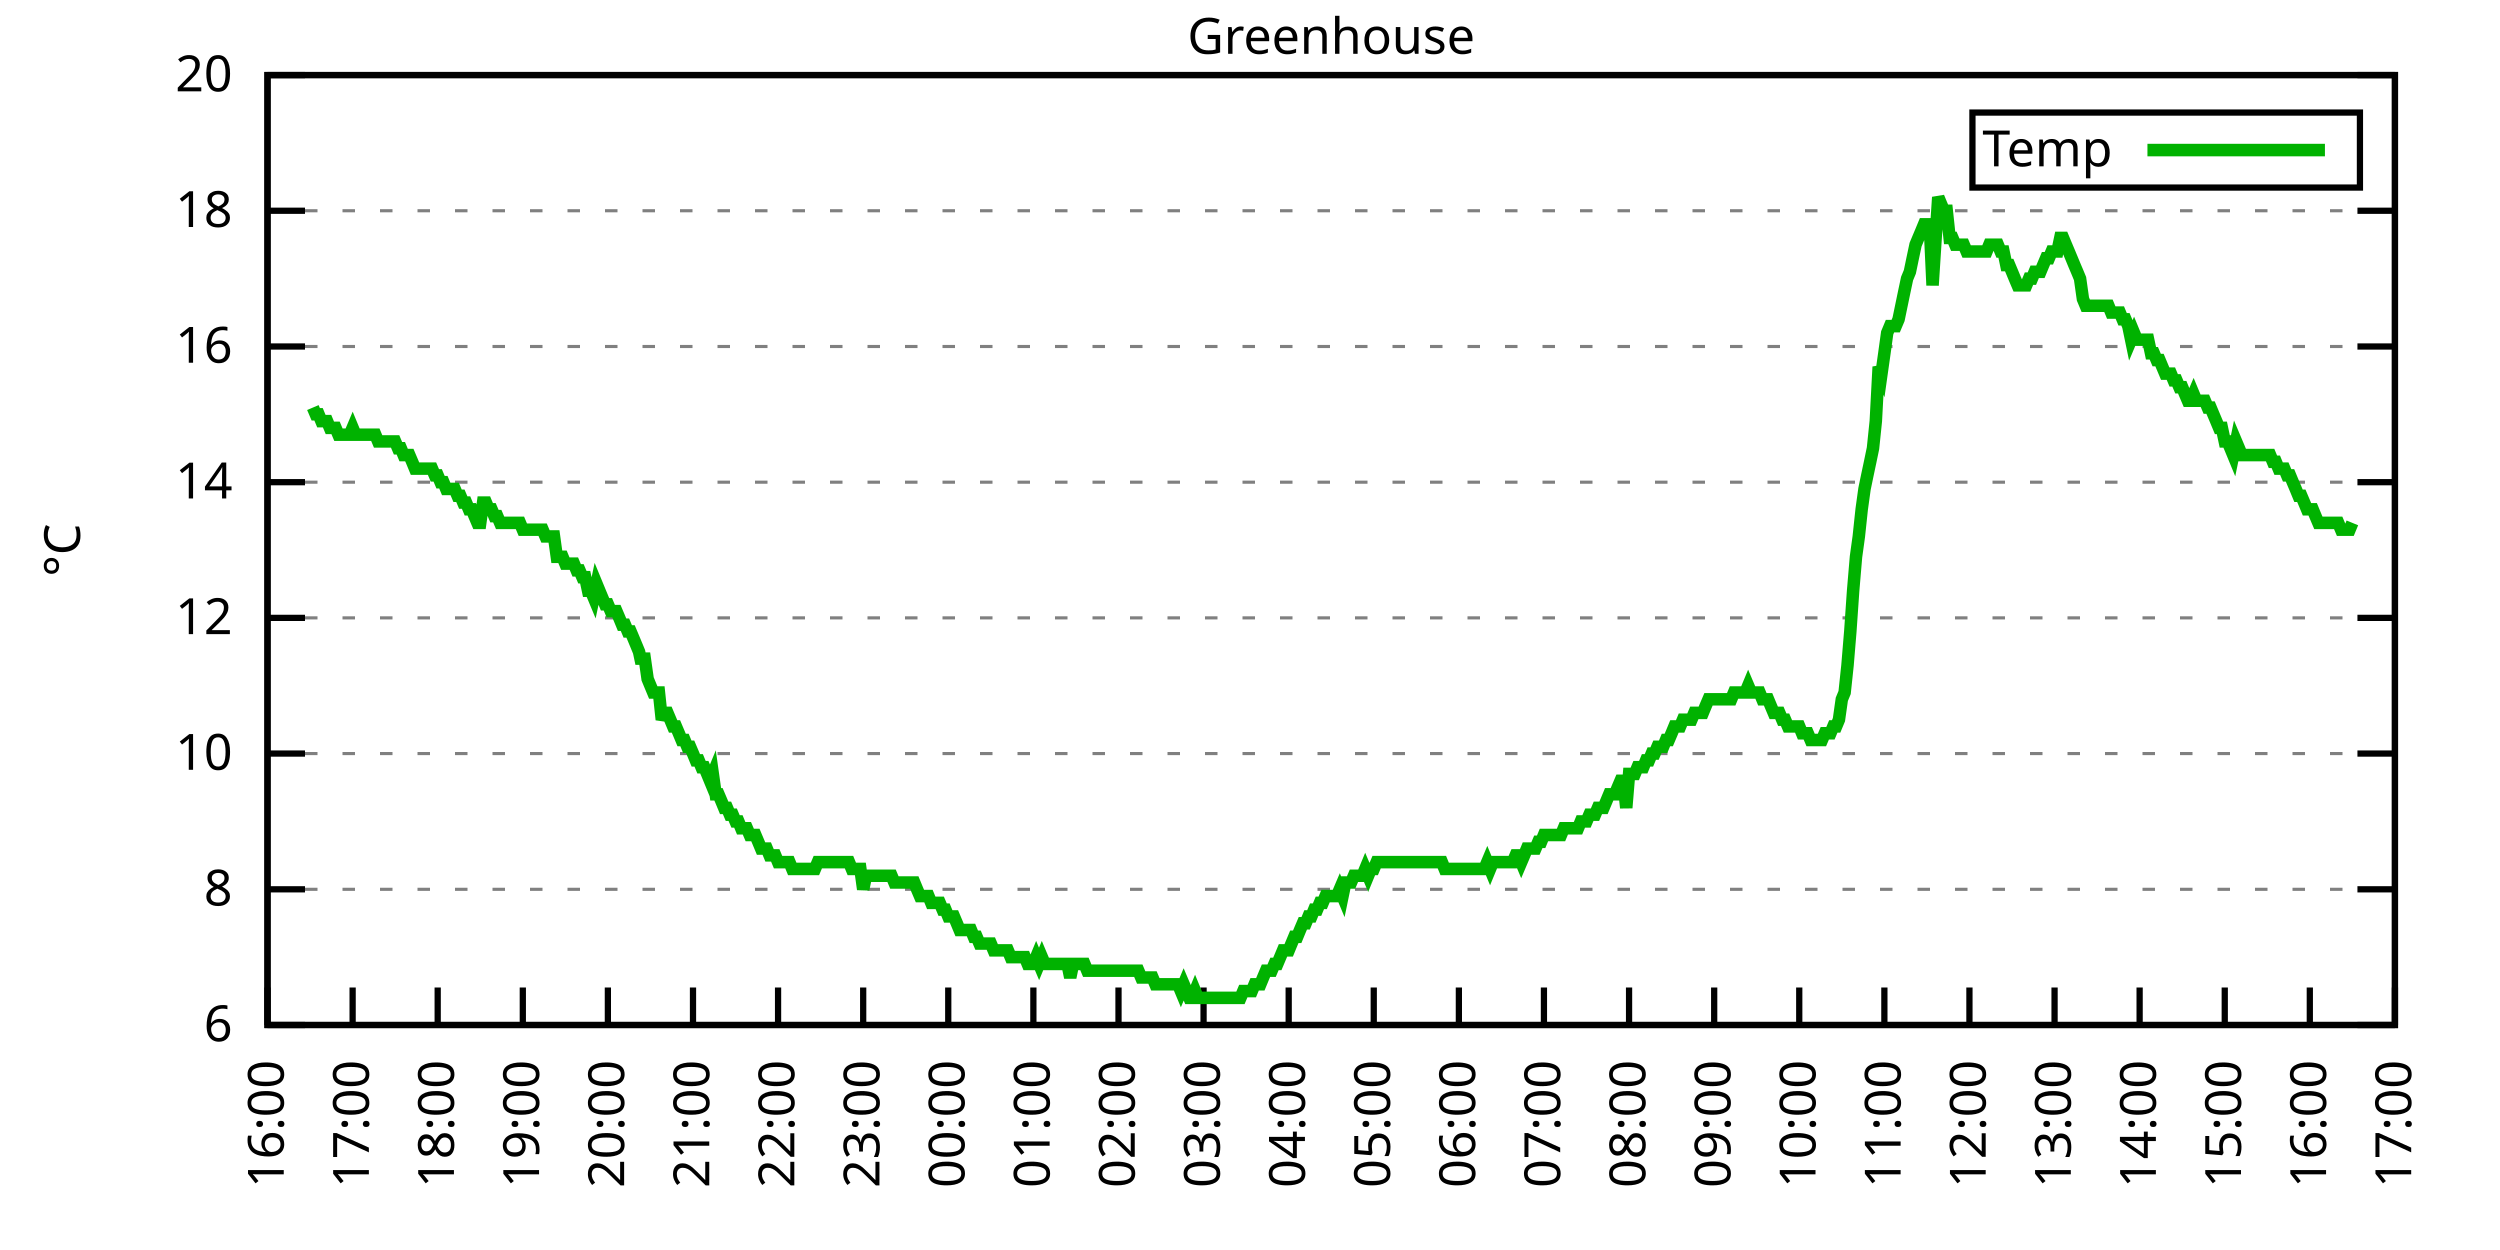
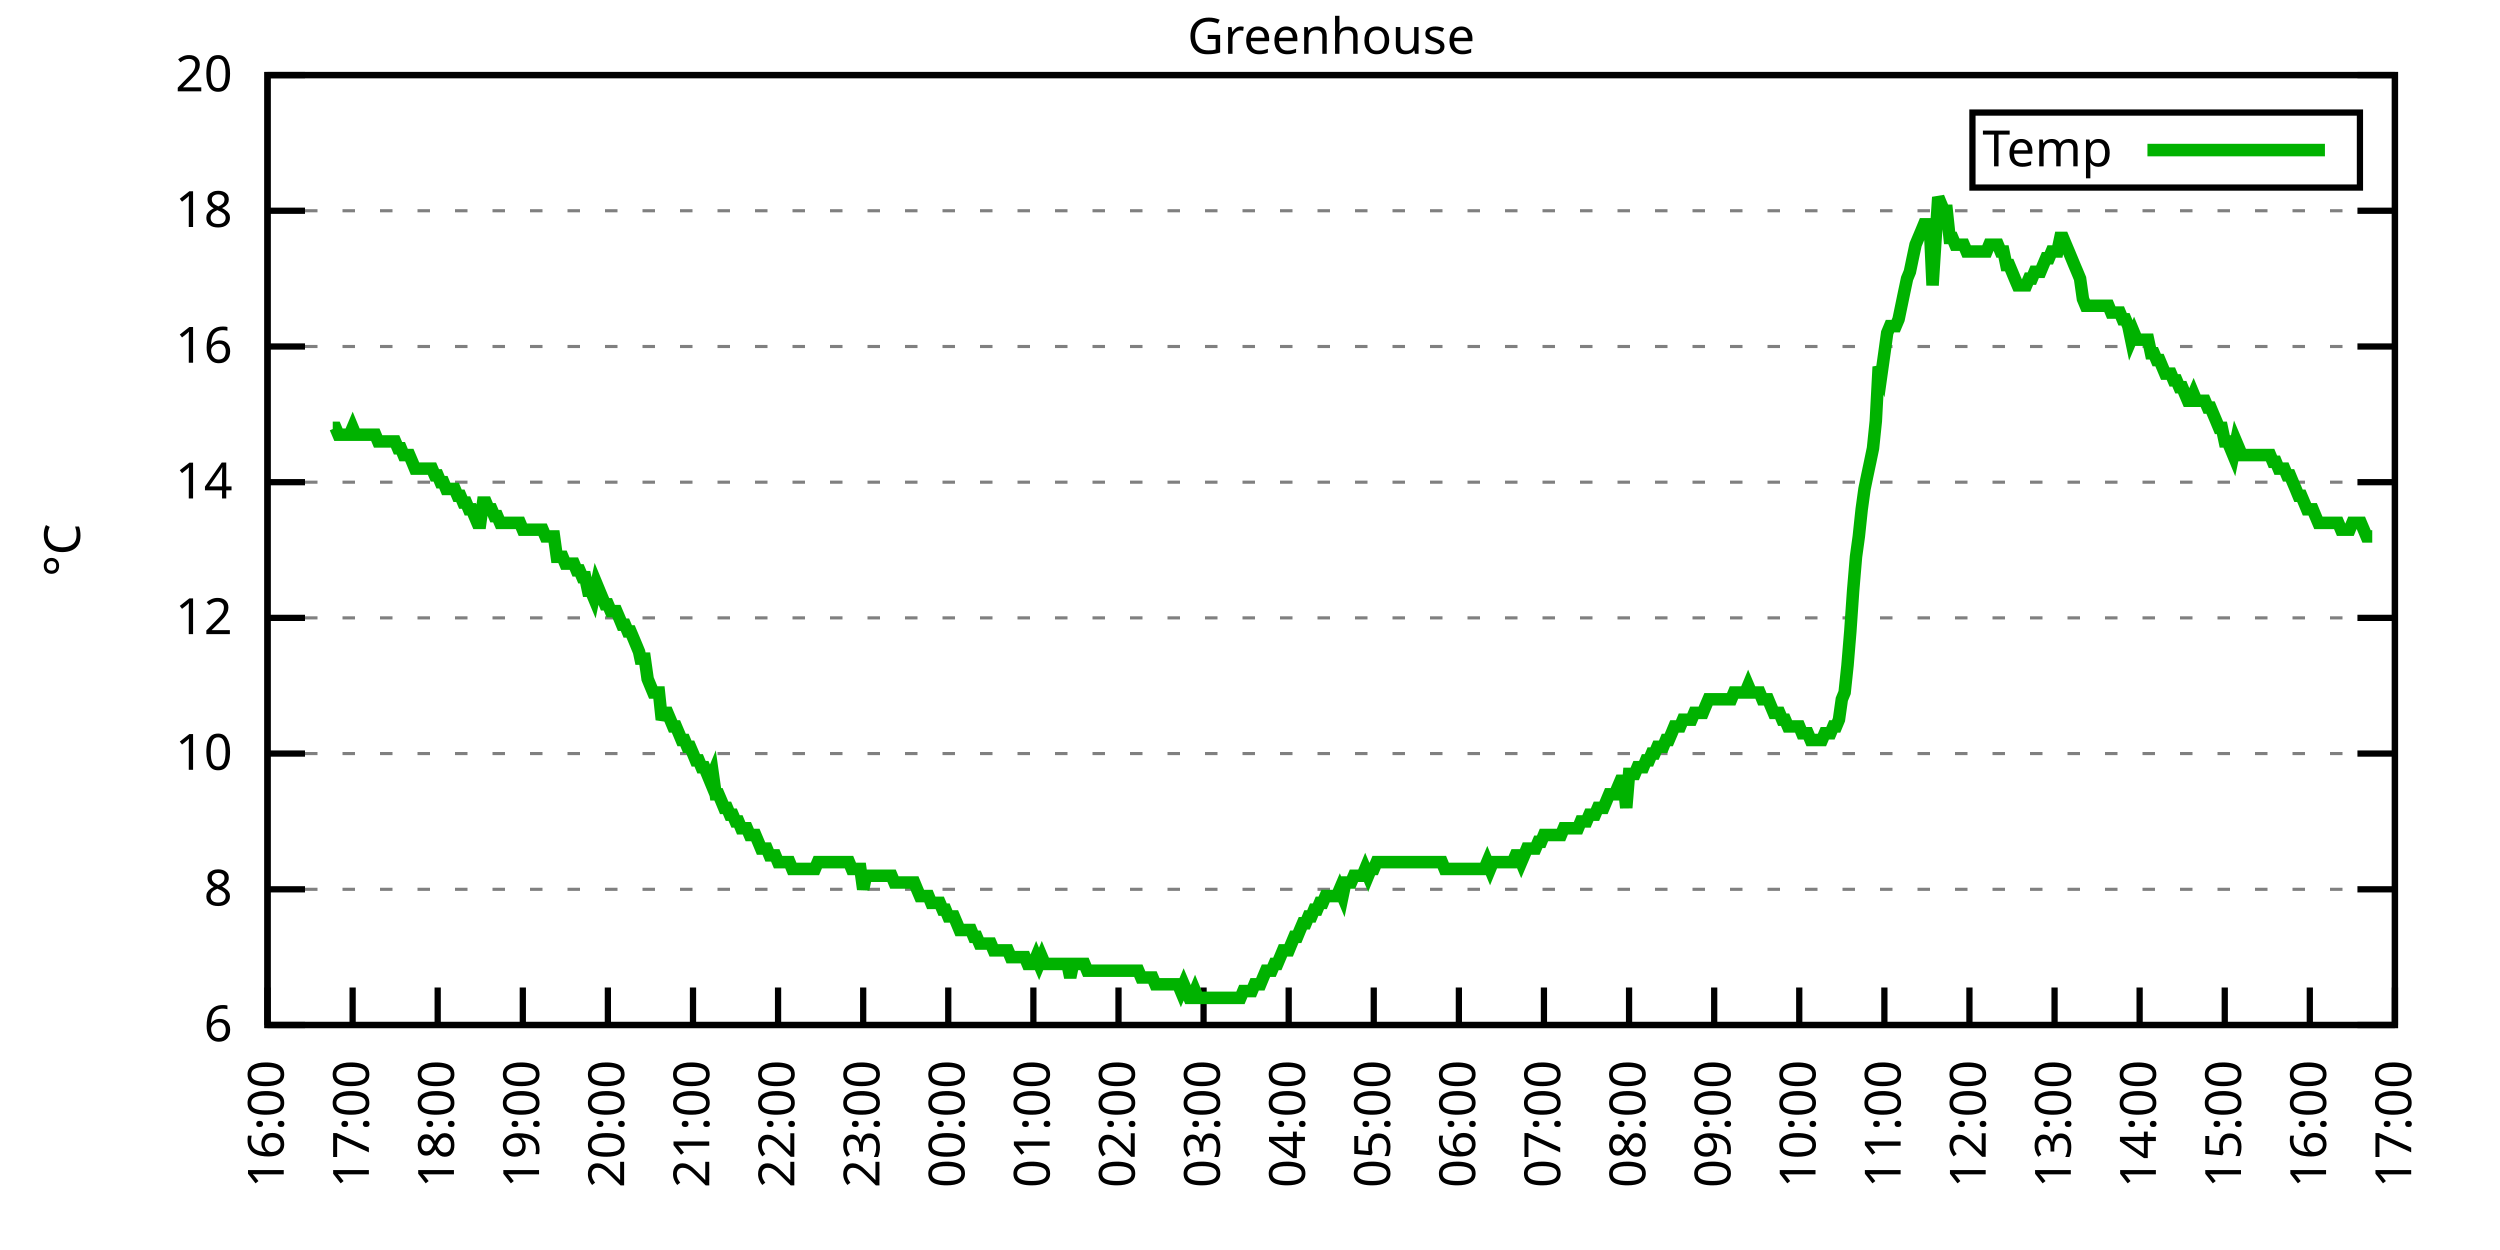
<svg xmlns="http://www.w3.org/2000/svg" xmlns:xlink="http://www.w3.org/1999/xlink" width="400" height="200" viewBox="0 0 400 200">
  <g id="gnuplot_canvas">
    <rect x="0" y="0" width="400" height="200" fill="none" />
    <defs>
      <circle id="gpDot" r="0.5" stroke-width="0.5" stroke="currentColor" />
      <path id="gpPt0" stroke-width="0.333" stroke="currentColor" d="M-1,0 h2 M0,-1 v2" />
      <path id="gpPt1" stroke-width="0.333" stroke="currentColor" d="M-1,-1 L1,1 M1,-1 L-1,1" />
      <path id="gpPt2" stroke-width="0.333" stroke="currentColor" d="M-1,0 L1,0 M0,-1 L0,1 M-1,-1 L1,1 M-1,1 L1,-1" />
      <rect id="gpPt3" stroke-width="0.333" stroke="currentColor" x="-1" y="-1" width="2" height="2" />
      <rect id="gpPt4" stroke-width="0.333" stroke="currentColor" fill="currentColor" x="-1" y="-1" width="2" height="2" />
      <circle id="gpPt5" stroke-width="0.333" stroke="currentColor" cx="0" cy="0" r="1" />
      <use xlink:href="#gpPt5" id="gpPt6" fill="currentColor" stroke="none" />
      <path id="gpPt7" stroke-width="0.333" stroke="currentColor" d="M0,-1.33 L-1.33,0.67 L1.33,0.67 z" />
      <use xlink:href="#gpPt7" id="gpPt8" fill="currentColor" stroke="none" />
      <use xlink:href="#gpPt7" id="gpPt9" stroke="currentColor" transform="rotate(180)" />
      <use xlink:href="#gpPt9" id="gpPt10" fill="currentColor" stroke="none" />
      <use xlink:href="#gpPt3" id="gpPt11" stroke="currentColor" transform="rotate(45)" />
      <use xlink:href="#gpPt11" id="gpPt12" fill="currentColor" stroke="none" />
      <path id="gpPt13" stroke-width="0.333" stroke="currentColor" d="M0,1.330 L1.265,0.411 L0.782,-1.067 L-0.782,-1.076 L-1.265,0.411 z" />
      <use xlink:href="#gpPt13" id="gpPt14" fill="currentColor" stroke="none" />
      <filter id="textbox" filterUnits="objectBoundingBox" x="0" y="0" height="1" width="1">
        <feFlood flood-color="white" flood-opacity="1" result="bgnd" />
        <feComposite in="SourceGraphic" in2="bgnd" operator="atop" />
      </filter>
      <filter id="greybox" filterUnits="objectBoundingBox" x="0" y="0" height="1" width="1">
        <feFlood flood-color="lightgrey" flood-opacity="1" result="grey" />
        <feComposite in="SourceGraphic" in2="grey" operator="atop" />
      </filter>
    </defs>
    <g fill="none" color="white" stroke="currentColor" stroke-width="1.00" stroke-linecap="butt" stroke-linejoin="miter">
</g>
    <g fill="none" color="black" stroke="currentColor" stroke-width="1.00" stroke-linecap="butt" stroke-linejoin="miter">
      <g stroke="none" shape-rendering="crispEdges">
        <polygon fill="rgb(255, 255, 255)" points="42.80,164.00 383.18,164.00 383.18,12.02 42.80,12.02 " />
      </g>
    </g>
    <g fill="none" color="black" stroke="currentColor" stroke-width="1.00" stroke-linecap="butt" stroke-linejoin="miter">
</g>
    <g fill="none" color="black" stroke="black" stroke-width="0.50" stroke-linecap="butt" stroke-linejoin="miter">
</g>
    <g fill="none" color="gray" stroke="currentColor" stroke-width="0.50" stroke-linecap="butt" stroke-linejoin="miter">
      <path stroke="gray" stroke-dasharray="2,4" class="gridline" d="M42.80,164.00 L383.19,164.00  " />
    </g>
    <g fill="none" color="gray" stroke="gray" stroke-width="1.00" stroke-linecap="butt" stroke-linejoin="miter">
</g>
    <g fill="none" color="black" stroke="currentColor" stroke-width="1.00" stroke-linecap="butt" stroke-linejoin="miter">
      <path stroke="black" d="M42.80,164.00 L48.80,164.00 M383.19,164.00 L377.19,164.00  " />
      <g transform="translate(37.20,166.60)" stroke="none" fill="black" font-family="Sans" font-size="8.00" text-anchor="end">
        <text>
          <tspan font-family="Sans"> 6</tspan>
        </text>
      </g>
    </g>
    <g fill="none" color="black" stroke="currentColor" stroke-width="1.00" stroke-linecap="butt" stroke-linejoin="miter">
</g>
    <g fill="none" color="black" stroke="black" stroke-width="0.50" stroke-linecap="butt" stroke-linejoin="miter">
</g>
    <g fill="none" color="gray" stroke="currentColor" stroke-width="0.50" stroke-linecap="butt" stroke-linejoin="miter">
      <path stroke="gray" stroke-dasharray="2,4" class="gridline" d="M42.80,142.29 L383.19,142.29  " />
    </g>
    <g fill="none" color="gray" stroke="gray" stroke-width="1.00" stroke-linecap="butt" stroke-linejoin="miter">
</g>
    <g fill="none" color="black" stroke="currentColor" stroke-width="1.00" stroke-linecap="butt" stroke-linejoin="miter">
      <path stroke="black" d="M42.80,142.29 L48.80,142.29 M383.19,142.29 L377.19,142.29  " />
      <g transform="translate(37.20,144.89)" stroke="none" fill="black" font-family="Sans" font-size="8.00" text-anchor="end">
        <text>
          <tspan font-family="Sans"> 8</tspan>
        </text>
      </g>
    </g>
    <g fill="none" color="black" stroke="currentColor" stroke-width="1.00" stroke-linecap="butt" stroke-linejoin="miter">
</g>
    <g fill="none" color="black" stroke="black" stroke-width="0.50" stroke-linecap="butt" stroke-linejoin="miter">
</g>
    <g fill="none" color="gray" stroke="currentColor" stroke-width="0.50" stroke-linecap="butt" stroke-linejoin="miter">
      <path stroke="gray" stroke-dasharray="2,4" class="gridline" d="M42.80,120.57 L383.19,120.57  " />
    </g>
    <g fill="none" color="gray" stroke="gray" stroke-width="1.00" stroke-linecap="butt" stroke-linejoin="miter">
</g>
    <g fill="none" color="black" stroke="currentColor" stroke-width="1.00" stroke-linecap="butt" stroke-linejoin="miter">
      <path stroke="black" d="M42.80,120.57 L48.80,120.57 M383.19,120.57 L377.19,120.57  " />
      <g transform="translate(37.20,123.17)" stroke="none" fill="black" font-family="Sans" font-size="8.00" text-anchor="end">
        <text>
          <tspan font-family="Sans"> 10</tspan>
        </text>
      </g>
    </g>
    <g fill="none" color="black" stroke="currentColor" stroke-width="1.00" stroke-linecap="butt" stroke-linejoin="miter">
</g>
    <g fill="none" color="black" stroke="black" stroke-width="0.50" stroke-linecap="butt" stroke-linejoin="miter">
</g>
    <g fill="none" color="gray" stroke="currentColor" stroke-width="0.50" stroke-linecap="butt" stroke-linejoin="miter">
      <path stroke="gray" stroke-dasharray="2,4" class="gridline" d="M42.80,98.86 L383.19,98.86  " />
    </g>
    <g fill="none" color="gray" stroke="gray" stroke-width="1.00" stroke-linecap="butt" stroke-linejoin="miter">
</g>
    <g fill="none" color="black" stroke="currentColor" stroke-width="1.00" stroke-linecap="butt" stroke-linejoin="miter">
      <path stroke="black" d="M42.80,98.86 L48.80,98.86 M383.19,98.86 L377.19,98.86  " />
      <g transform="translate(37.20,101.46)" stroke="none" fill="black" font-family="Sans" font-size="8.00" text-anchor="end">
        <text>
          <tspan font-family="Sans"> 12</tspan>
        </text>
      </g>
    </g>
    <g fill="none" color="black" stroke="currentColor" stroke-width="1.00" stroke-linecap="butt" stroke-linejoin="miter">
</g>
    <g fill="none" color="black" stroke="black" stroke-width="0.50" stroke-linecap="butt" stroke-linejoin="miter">
</g>
    <g fill="none" color="gray" stroke="currentColor" stroke-width="0.50" stroke-linecap="butt" stroke-linejoin="miter">
      <path stroke="gray" stroke-dasharray="2,4" class="gridline" d="M42.80,77.15 L383.19,77.15  " />
    </g>
    <g fill="none" color="gray" stroke="gray" stroke-width="1.00" stroke-linecap="butt" stroke-linejoin="miter">
</g>
    <g fill="none" color="black" stroke="currentColor" stroke-width="1.00" stroke-linecap="butt" stroke-linejoin="miter">
      <path stroke="black" d="M42.80,77.15 L48.80,77.15 M383.19,77.15 L377.19,77.15  " />
      <g transform="translate(37.20,79.75)" stroke="none" fill="black" font-family="Sans" font-size="8.00" text-anchor="end">
        <text>
          <tspan font-family="Sans"> 14</tspan>
        </text>
      </g>
    </g>
    <g fill="none" color="black" stroke="currentColor" stroke-width="1.00" stroke-linecap="butt" stroke-linejoin="miter">
</g>
    <g fill="none" color="black" stroke="black" stroke-width="0.50" stroke-linecap="butt" stroke-linejoin="miter">
</g>
    <g fill="none" color="gray" stroke="currentColor" stroke-width="0.50" stroke-linecap="butt" stroke-linejoin="miter">
      <path stroke="gray" stroke-dasharray="2,4" class="gridline" d="M42.80,55.44 L383.19,55.44  " />
    </g>
    <g fill="none" color="gray" stroke="gray" stroke-width="1.00" stroke-linecap="butt" stroke-linejoin="miter">
</g>
    <g fill="none" color="black" stroke="currentColor" stroke-width="1.00" stroke-linecap="butt" stroke-linejoin="miter">
      <path stroke="black" d="M42.80,55.44 L48.80,55.44 M383.19,55.44 L377.19,55.44  " />
      <g transform="translate(37.20,58.04)" stroke="none" fill="black" font-family="Sans" font-size="8.00" text-anchor="end">
        <text>
          <tspan font-family="Sans"> 16</tspan>
        </text>
      </g>
    </g>
    <g fill="none" color="black" stroke="currentColor" stroke-width="1.00" stroke-linecap="butt" stroke-linejoin="miter">
</g>
    <g fill="none" color="black" stroke="black" stroke-width="0.50" stroke-linecap="butt" stroke-linejoin="miter">
</g>
    <g fill="none" color="gray" stroke="currentColor" stroke-width="0.50" stroke-linecap="butt" stroke-linejoin="miter">
      <path stroke="gray" stroke-dasharray="2,4" class="gridline" d="M42.80,33.72 L383.19,33.72  " />
    </g>
    <g fill="none" color="gray" stroke="gray" stroke-width="1.00" stroke-linecap="butt" stroke-linejoin="miter">
</g>
    <g fill="none" color="black" stroke="currentColor" stroke-width="1.00" stroke-linecap="butt" stroke-linejoin="miter">
      <path stroke="black" d="M42.80,33.72 L48.80,33.72 M383.19,33.72 L377.19,33.72  " />
      <g transform="translate(37.20,36.32)" stroke="none" fill="black" font-family="Sans" font-size="8.00" text-anchor="end">
        <text>
          <tspan font-family="Sans"> 18</tspan>
        </text>
      </g>
    </g>
    <g fill="none" color="black" stroke="currentColor" stroke-width="1.00" stroke-linecap="butt" stroke-linejoin="miter">
</g>
    <g fill="none" color="black" stroke="black" stroke-width="0.50" stroke-linecap="butt" stroke-linejoin="miter">
</g>
    <g fill="none" color="gray" stroke="currentColor" stroke-width="0.50" stroke-linecap="butt" stroke-linejoin="miter">
      <path stroke="gray" stroke-dasharray="2,4" class="gridline" d="M42.80,12.01 L383.19,12.01  " />
    </g>
    <g fill="none" color="gray" stroke="gray" stroke-width="1.00" stroke-linecap="butt" stroke-linejoin="miter">
</g>
    <g fill="none" color="black" stroke="currentColor" stroke-width="1.00" stroke-linecap="butt" stroke-linejoin="miter">
      <path stroke="black" d="M42.80,12.01 L48.80,12.01 M383.19,12.01 L377.19,12.01  " />
      <g transform="translate(37.20,14.61)" stroke="none" fill="black" font-family="Sans" font-size="8.00" text-anchor="end">
        <text>
          <tspan font-family="Sans"> 20</tspan>
        </text>
      </g>
    </g>
    <g fill="none" color="black" stroke="currentColor" stroke-width="1.00" stroke-linecap="butt" stroke-linejoin="miter">
      <path stroke="black" d="M42.80,164.00 L42.80,158.00  " />
      <g transform="translate(45.40,169.60) rotate(270.00)" stroke="none" fill="black" font-family="Sans" font-size="8.00" text-anchor="end">
        <text>
          <tspan font-family="Sans">16:00</tspan>
        </text>
      </g>
    </g>
    <g fill="none" color="black" stroke="currentColor" stroke-width="1.00" stroke-linecap="butt" stroke-linejoin="miter">
      <path stroke="black" d="M56.42,164.00 L56.42,158.00  " />
      <g transform="translate(59.02,169.60) rotate(270.00)" stroke="none" fill="black" font-family="Sans" font-size="8.00" text-anchor="end">
        <text>
          <tspan font-family="Sans">17:00</tspan>
        </text>
      </g>
    </g>
    <g fill="none" color="black" stroke="currentColor" stroke-width="1.00" stroke-linecap="butt" stroke-linejoin="miter">
      <path stroke="black" d="M70.03,164.00 L70.03,158.00  " />
      <g transform="translate(72.63,169.60) rotate(270.00)" stroke="none" fill="black" font-family="Sans" font-size="8.00" text-anchor="end">
        <text>
          <tspan font-family="Sans">18:00</tspan>
        </text>
      </g>
    </g>
    <g fill="none" color="black" stroke="currentColor" stroke-width="1.00" stroke-linecap="butt" stroke-linejoin="miter">
      <path stroke="black" d="M83.65,164.00 L83.65,158.00  " />
      <g transform="translate(86.25,169.60) rotate(270.00)" stroke="none" fill="black" font-family="Sans" font-size="8.00" text-anchor="end">
        <text>
          <tspan font-family="Sans">19:00</tspan>
        </text>
      </g>
    </g>
    <g fill="none" color="black" stroke="currentColor" stroke-width="1.00" stroke-linecap="butt" stroke-linejoin="miter">
      <path stroke="black" d="M97.26,164.00 L97.26,158.00  " />
      <g transform="translate(99.86,169.60) rotate(270.00)" stroke="none" fill="black" font-family="Sans" font-size="8.00" text-anchor="end">
        <text>
          <tspan font-family="Sans">20:00</tspan>
        </text>
      </g>
    </g>
    <g fill="none" color="black" stroke="currentColor" stroke-width="1.00" stroke-linecap="butt" stroke-linejoin="miter">
      <path stroke="black" d="M110.88,164.00 L110.88,158.00  " />
      <g transform="translate(113.48,169.60) rotate(270.00)" stroke="none" fill="black" font-family="Sans" font-size="8.00" text-anchor="end">
        <text>
          <tspan font-family="Sans">21:00</tspan>
        </text>
      </g>
    </g>
    <g fill="none" color="black" stroke="currentColor" stroke-width="1.00" stroke-linecap="butt" stroke-linejoin="miter">
      <path stroke="black" d="M124.49,164.00 L124.49,158.00  " />
      <g transform="translate(127.09,169.60) rotate(270.00)" stroke="none" fill="black" font-family="Sans" font-size="8.00" text-anchor="end">
        <text>
          <tspan font-family="Sans">22:00</tspan>
        </text>
      </g>
    </g>
    <g fill="none" color="black" stroke="currentColor" stroke-width="1.00" stroke-linecap="butt" stroke-linejoin="miter">
      <path stroke="black" d="M138.11,164.00 L138.11,158.00  " />
      <g transform="translate(140.71,169.60) rotate(270.00)" stroke="none" fill="black" font-family="Sans" font-size="8.00" text-anchor="end">
        <text>
          <tspan font-family="Sans">23:00</tspan>
        </text>
      </g>
    </g>
    <g fill="none" color="black" stroke="currentColor" stroke-width="1.00" stroke-linecap="butt" stroke-linejoin="miter">
      <path stroke="black" d="M151.72,164.00 L151.72,158.00  " />
      <g transform="translate(154.32,169.60) rotate(270.00)" stroke="none" fill="black" font-family="Sans" font-size="8.00" text-anchor="end">
        <text>
          <tspan font-family="Sans">00:00</tspan>
        </text>
      </g>
    </g>
    <g fill="none" color="black" stroke="currentColor" stroke-width="1.00" stroke-linecap="butt" stroke-linejoin="miter">
      <path stroke="black" d="M165.34,164.00 L165.34,158.00  " />
      <g transform="translate(167.94,169.60) rotate(270.00)" stroke="none" fill="black" font-family="Sans" font-size="8.00" text-anchor="end">
        <text>
          <tspan font-family="Sans">01:00</tspan>
        </text>
      </g>
    </g>
    <g fill="none" color="black" stroke="currentColor" stroke-width="1.00" stroke-linecap="butt" stroke-linejoin="miter">
      <path stroke="black" d="M178.96,164.00 L178.96,158.00  " />
      <g transform="translate(181.56,169.60) rotate(270.00)" stroke="none" fill="black" font-family="Sans" font-size="8.00" text-anchor="end">
        <text>
          <tspan font-family="Sans">02:00</tspan>
        </text>
      </g>
    </g>
    <g fill="none" color="black" stroke="currentColor" stroke-width="1.00" stroke-linecap="butt" stroke-linejoin="miter">
      <path stroke="black" d="M192.57,164.00 L192.57,158.00  " />
      <g transform="translate(195.17,169.60) rotate(270.00)" stroke="none" fill="black" font-family="Sans" font-size="8.00" text-anchor="end">
        <text>
          <tspan font-family="Sans">03:00</tspan>
        </text>
      </g>
    </g>
    <g fill="none" color="black" stroke="currentColor" stroke-width="1.00" stroke-linecap="butt" stroke-linejoin="miter">
      <path stroke="black" d="M206.19,164.00 L206.19,158.00  " />
      <g transform="translate(208.79,169.60) rotate(270.00)" stroke="none" fill="black" font-family="Sans" font-size="8.00" text-anchor="end">
        <text>
          <tspan font-family="Sans">04:00</tspan>
        </text>
      </g>
    </g>
    <g fill="none" color="black" stroke="currentColor" stroke-width="1.00" stroke-linecap="butt" stroke-linejoin="miter">
      <path stroke="black" d="M219.80,164.00 L219.80,158.00  " />
      <g transform="translate(222.40,169.60) rotate(270.00)" stroke="none" fill="black" font-family="Sans" font-size="8.00" text-anchor="end">
        <text>
          <tspan font-family="Sans">05:00</tspan>
        </text>
      </g>
    </g>
    <g fill="none" color="black" stroke="currentColor" stroke-width="1.00" stroke-linecap="butt" stroke-linejoin="miter">
      <path stroke="black" d="M233.42,164.00 L233.42,158.00  " />
      <g transform="translate(236.02,169.60) rotate(270.00)" stroke="none" fill="black" font-family="Sans" font-size="8.00" text-anchor="end">
        <text>
          <tspan font-family="Sans">06:00</tspan>
        </text>
      </g>
    </g>
    <g fill="none" color="black" stroke="currentColor" stroke-width="1.00" stroke-linecap="butt" stroke-linejoin="miter">
      <path stroke="black" d="M247.03,164.00 L247.03,158.00  " />
      <g transform="translate(249.63,169.60) rotate(270.00)" stroke="none" fill="black" font-family="Sans" font-size="8.00" text-anchor="end">
        <text>
          <tspan font-family="Sans">07:00</tspan>
        </text>
      </g>
    </g>
    <g fill="none" color="black" stroke="currentColor" stroke-width="1.00" stroke-linecap="butt" stroke-linejoin="miter">
      <path stroke="black" d="M260.65,164.00 L260.65,158.00  " />
      <g transform="translate(263.25,169.60) rotate(270.00)" stroke="none" fill="black" font-family="Sans" font-size="8.00" text-anchor="end">
        <text>
          <tspan font-family="Sans">08:00</tspan>
        </text>
      </g>
    </g>
    <g fill="none" color="black" stroke="currentColor" stroke-width="1.00" stroke-linecap="butt" stroke-linejoin="miter">
      <path stroke="black" d="M274.27,164.00 L274.27,158.00  " />
      <g transform="translate(276.87,169.60) rotate(270.00)" stroke="none" fill="black" font-family="Sans" font-size="8.00" text-anchor="end">
        <text>
          <tspan font-family="Sans">09:00</tspan>
        </text>
      </g>
    </g>
    <g fill="none" color="black" stroke="currentColor" stroke-width="1.00" stroke-linecap="butt" stroke-linejoin="miter">
      <path stroke="black" d="M287.88,164.00 L287.88,158.00  " />
      <g transform="translate(290.48,169.60) rotate(270.00)" stroke="none" fill="black" font-family="Sans" font-size="8.00" text-anchor="end">
        <text>
          <tspan font-family="Sans">10:00</tspan>
        </text>
      </g>
    </g>
    <g fill="none" color="black" stroke="currentColor" stroke-width="1.00" stroke-linecap="butt" stroke-linejoin="miter">
      <path stroke="black" d="M301.50,164.00 L301.50,158.00  " />
      <g transform="translate(304.10,169.60) rotate(270.00)" stroke="none" fill="black" font-family="Sans" font-size="8.00" text-anchor="end">
        <text>
          <tspan font-family="Sans">11:00</tspan>
        </text>
      </g>
    </g>
    <g fill="none" color="black" stroke="currentColor" stroke-width="1.00" stroke-linecap="butt" stroke-linejoin="miter">
      <path stroke="black" d="M315.11,164.00 L315.11,158.00  " />
      <g transform="translate(317.71,169.60) rotate(270.00)" stroke="none" fill="black" font-family="Sans" font-size="8.00" text-anchor="end">
        <text>
          <tspan font-family="Sans">12:00</tspan>
        </text>
      </g>
    </g>
    <g fill="none" color="black" stroke="currentColor" stroke-width="1.00" stroke-linecap="butt" stroke-linejoin="miter">
      <path stroke="black" d="M328.73,164.00 L328.73,158.00  " />
      <g transform="translate(331.33,169.60) rotate(270.00)" stroke="none" fill="black" font-family="Sans" font-size="8.00" text-anchor="end">
        <text>
          <tspan font-family="Sans">13:00</tspan>
        </text>
      </g>
    </g>
    <g fill="none" color="black" stroke="currentColor" stroke-width="1.00" stroke-linecap="butt" stroke-linejoin="miter">
      <path stroke="black" d="M342.34,164.00 L342.34,158.00  " />
      <g transform="translate(344.94,169.60) rotate(270.00)" stroke="none" fill="black" font-family="Sans" font-size="8.00" text-anchor="end">
        <text>
          <tspan font-family="Sans">14:00</tspan>
        </text>
      </g>
    </g>
    <g fill="none" color="black" stroke="currentColor" stroke-width="1.00" stroke-linecap="butt" stroke-linejoin="miter">
      <path stroke="black" d="M355.96,164.00 L355.96,158.00  " />
      <g transform="translate(358.56,169.60) rotate(270.00)" stroke="none" fill="black" font-family="Sans" font-size="8.00" text-anchor="end">
        <text>
          <tspan font-family="Sans">15:00</tspan>
        </text>
      </g>
    </g>
    <g fill="none" color="black" stroke="currentColor" stroke-width="1.00" stroke-linecap="butt" stroke-linejoin="miter">
      <path stroke="black" d="M369.57,164.00 L369.57,158.00  " />
      <g transform="translate(372.17,169.60) rotate(270.00)" stroke="none" fill="black" font-family="Sans" font-size="8.00" text-anchor="end">
        <text>
          <tspan font-family="Sans">16:00</tspan>
        </text>
      </g>
    </g>
    <g fill="none" color="black" stroke="currentColor" stroke-width="1.00" stroke-linecap="butt" stroke-linejoin="miter">
      <path stroke="black" d="M383.19,164.00 L383.19,158.00  " />
      <g transform="translate(385.79,169.60) rotate(270.00)" stroke="none" fill="black" font-family="Sans" font-size="8.00" text-anchor="end">
        <text>
          <tspan font-family="Sans">17:00</tspan>
        </text>
      </g>
    </g>
    <g fill="none" color="black" stroke="currentColor" stroke-width="1.00" stroke-linecap="butt" stroke-linejoin="miter">
</g>
    <g fill="none" color="black" stroke="currentColor" stroke-width="1.00" stroke-linecap="butt" stroke-linejoin="miter">
      <path stroke="black" d="M42.80,12.01 L42.80,164.00 L383.19,164.00 L383.19,12.01 L42.80,12.01 Z  " />
    </g>
    <g fill="none" color="black" stroke="currentColor" stroke-width="1.00" stroke-linecap="butt" stroke-linejoin="miter">
</g>
    <g fill="none" color="black" stroke="currentColor" stroke-width="1.00" stroke-linecap="butt" stroke-linejoin="miter">
      <path stroke="black" d="M315.59,30.01 L315.59,18.01 L377.59,18.01 L377.59,30.01 L315.59,30.01 Z  " />
    </g>
    <g id="Greenhouse_plot_1">
      <g fill="none" color="white" stroke="black" stroke-width="2.00" stroke-linecap="butt" stroke-linejoin="miter">
</g>
      <g fill="none" color="black" stroke="currentColor" stroke-width="2.00" stroke-linecap="butt" stroke-linejoin="miter">
        <g transform="translate(337.99,26.61)" stroke="none" fill="black" font-family="Sans" font-size="8.00" text-anchor="end">
          <text>
            <tspan font-family="Sans">Temp</tspan>
          </text>
        </g>
      </g>
      <g fill="none" color="black" stroke="currentColor" stroke-width="2.00" stroke-linecap="butt" stroke-linejoin="miter">
-         <path stroke="rgb(  0, 178,   0)" d="M343.59,24.01 L371.99,24.01 M50.06,65.21 L50.52,66.29 L50.97,66.29 L51.42,67.38 L51.88,67.38 L52.33,67.38   L52.78,68.46 L53.24,68.46 L53.69,68.46 L54.15,69.55 L54.60,69.55 L55.05,69.55 L55.51,69.55 L55.96,69.55   L56.42,68.46 L56.87,69.55 L57.32,69.55 L57.78,69.55 L58.23,69.55 L58.68,69.55 L59.14,69.55 L59.59,69.55   L60.05,69.55 L60.50,70.63 L60.95,70.63 L61.41,70.63 L61.86,70.63 L62.32,70.63 L62.77,70.63 L63.22,70.63   L63.68,71.72 L64.13,71.72 L64.58,72.81 L65.04,72.81 L65.49,72.81 L65.95,73.89 L66.40,74.98 L66.85,74.98   L67.31,74.98 L67.76,74.98 L68.22,74.98 L68.67,74.98 L69.12,74.98 L69.58,76.06 L70.03,76.06 L70.49,77.15   L70.94,77.15 L71.39,78.23 L71.85,78.23 L72.30,78.23 L72.75,78.23 L73.21,79.32 L73.66,79.32 L74.12,80.41   L74.57,80.41 L75.02,81.49 L75.48,81.49 L75.93,82.58 L76.39,83.66 L76.84,83.66 L77.29,80.41 L77.75,80.41   L78.20,81.49 L78.65,81.49 L79.11,82.58 L79.56,82.58 L80.02,83.66 L80.47,83.66 L80.92,83.66 L81.38,83.66   L81.83,83.66 L82.29,83.66 L82.74,83.66 L83.19,83.66 L83.65,84.75 L84.10,84.75 L84.55,84.75 L85.01,84.75   L85.46,84.75 L85.92,84.75 L86.37,84.75 L86.82,84.75 L87.28,85.83 L87.73,85.83 L88.19,85.83 L88.64,85.83   L89.09,89.09 L89.55,89.09 L90.00,89.09 L90.45,90.18 L90.91,90.18 L91.36,90.18 L91.82,90.18 L92.27,91.26   L92.72,91.26 L93.18,92.35 L93.63,92.35 L94.09,94.52 L94.54,94.52 L94.99,95.60 L95.45,93.43 L95.90,94.52   L96.35,95.60 L96.81,96.69 L97.26,96.69 L97.72,97.78 L98.17,97.78 L98.62,97.78 L99.08,98.86 L99.53,99.95   L99.99,99.95 L100.44,101.03 L100.89,101.03 L101.35,102.12 L101.80,103.20 L102.25,104.29 L102.48,105.38 L103.16,105.38   L103.62,108.63 L104.07,109.72 L104.52,110.80 L104.98,110.80 L105.43,110.80 L105.89,115.15 L106.34,114.06 L106.79,114.06   L107.25,115.15 L107.70,116.23 L108.15,116.23 L108.61,117.32 L109.06,118.40 L109.52,118.40 L109.97,119.49 L110.42,119.49   L110.88,120.57 L111.33,121.66 L111.79,121.66 L112.24,122.75 L112.69,122.75 L113.15,123.83 L113.60,124.92 L114.05,123.83   L114.51,127.09 L114.96,127.09 L115.42,128.17 L115.87,129.26 L116.32,129.26 L116.78,130.35 L117.23,130.35 L117.69,131.43   L118.14,131.43 L118.59,132.52 L119.05,132.52 L119.50,132.52 L119.96,133.60 L120.41,133.60 L120.86,133.60 L121.32,134.69   L121.77,135.77 L122.22,135.77 L122.68,135.77 L123.13,136.86 L123.59,136.86 L124.04,136.86 L124.49,137.94 L124.95,137.94   L125.40,137.94 L125.86,137.94 L126.31,137.94 L126.76,139.03 L127.22,139.03 L127.67,139.03 L128.12,139.03 L128.58,139.03   L129.03,139.03 L129.49,139.03 L129.94,139.03 L130.39,139.03 L130.85,137.94 L131.30,137.94 L131.76,137.94 L132.21,137.94   L132.66,137.94 L133.12,137.94 L133.57,137.94 L134.02,137.94 L134.48,137.94 L134.93,137.94 L135.39,137.94 L135.84,137.94   L136.29,139.03 L136.75,139.03 L137.20,139.03 L137.66,139.03 L138.11,142.29 L138.56,140.12 L139.02,140.12 L139.47,140.12   L139.92,140.12 L140.38,140.12 L140.83,140.12 L141.29,140.12 L141.74,140.12 L142.19,140.12 L142.65,140.12 L143.10,141.20   L143.56,141.20 L144.01,141.20 L144.46,141.20 L144.92,141.20 L145.37,141.20 L145.82,141.20 L146.28,141.20 L146.73,142.29   L147.19,143.37 L147.64,143.37 L148.09,143.37 L148.55,143.37 L149.00,144.46 L149.46,144.46 L149.91,144.46 L150.36,144.46   L150.82,145.54 L151.27,145.54 L151.72,146.63 L152.18,146.63 L152.63,146.63 L153.09,147.72 L153.54,148.80 L153.99,148.80   L154.45,148.80 L154.90,148.80 L155.36,148.80 L155.81,149.89 L156.26,149.89 L156.72,150.97 L157.17,150.97 L157.62,150.97   L158.08,150.97 L158.53,150.97 L158.99,152.06 L159.44,152.06 L159.89,152.06 L160.35,152.06 L160.80,152.06 L161.26,152.06   L161.71,153.14 L162.16,153.14 L162.62,153.14 L163.07,153.14 L163.52,153.14 L163.98,153.14 L164.43,154.23 L164.89,154.23   L165.34,154.23 L165.79,153.14 L166.25,154.23 L166.70,153.14 L167.16,154.23 L167.61,154.23 L168.06,154.23 L168.52,154.23   L168.97,154.23 L169.43,154.23 L169.88,154.23 L170.33,154.23 L170.79,154.23 L171.24,156.40 L171.69,154.23 L172.15,154.23   L172.60,154.23 L173.06,154.23 L173.51,154.23 L173.96,155.31 L174.42,155.31 L174.87,155.31 L175.33,155.31 L175.78,155.31   L176.23,155.31 L176.69,155.31 L177.14,155.31 L177.59,155.31 L178.05,155.31 L178.50,155.31 L178.96,155.31 L179.41,155.31   L179.86,155.31 L180.32,155.31 L180.77,155.31 L181.23,155.31 L181.68,155.31 L182.13,155.31 L182.59,156.40 L183.04,156.40   L183.49,156.40 L183.95,156.40 L184.40,156.40 L184.86,157.49 L185.31,157.49 L185.76,157.49 L186.22,157.49 L186.67,157.49   L187.13,157.49 L187.58,157.49 L188.03,157.49 L188.49,157.49 L188.94,158.57 L189.39,157.49 L189.85,158.57 L190.30,159.66   L190.76,159.66 L191.21,158.57 L191.66,159.66 L192.12,159.66 L192.57,159.66 L193.03,159.66 L193.48,159.66 L193.93,159.66   L194.39,159.66 L194.84,159.66 L195.29,159.66 L195.75,159.66 L196.20,159.66 L196.66,159.66 L197.11,159.66 L197.56,159.66   L198.02,159.66 L198.47,159.66 L198.93,158.57 L199.38,158.57 L199.83,158.57 L200.29,158.57 L200.74,157.49 L201.19,157.49   L201.65,157.49 L202.10,156.40 L202.56,155.31 L203.01,155.31 L203.46,155.31 L203.92,154.23 L204.37,154.23 L204.83,153.14   L205.28,152.06 L205.73,152.06 L206.19,152.06 L206.64,150.97 L207.09,149.89 L207.55,149.89 L208.00,148.80 L208.46,147.72   L208.91,147.72 L209.36,146.63 L209.82,146.63 L210.27,145.54 L210.73,145.54 L211.18,144.46 L211.63,144.46 L212.09,143.37   L212.54,143.37 L213.00,143.37 L213.45,143.37 L213.90,143.37 L214.36,142.29 L214.81,143.37 L215.26,141.20 L215.72,141.20   L216.17,141.20 L216.63,140.12 L217.08,140.12 L217.53,140.12 L217.99,140.12 L218.44,139.03 L218.90,140.12 L219.35,139.03   L219.80,139.03 L220.26,137.94 L220.71,137.94 L221.16,137.94 L221.62,137.94 L222.07,137.94 L222.53,137.94 L222.98,137.94   L223.43,137.94 L223.89,137.94 L224.34,137.94 L224.80,137.94 L225.25,137.94 L225.70,137.94 L226.16,137.94 L226.61,137.94   L227.06,137.94 L227.52,137.94 L227.97,137.94 L228.43,137.94 L228.88,137.94 L229.33,137.94 L229.79,137.94 L230.24,137.94   L230.70,137.94 L231.15,139.03 L231.60,139.03 L232.06,139.03 L232.51,139.03 L232.96,139.03 L233.42,139.03 L233.87,139.03   L234.33,139.03 L234.78,139.03 L235.23,139.03 L235.69,139.03 L236.14,139.03 L236.60,139.03 L237.05,139.03 L237.50,139.03   L237.96,137.94 L238.41,139.03 L238.86,137.94 L239.32,137.94 L239.77,137.94 L240.23,137.94 L240.68,137.94 L241.13,137.94   L241.59,137.94 L242.04,137.94 L242.50,136.86 L242.95,136.86 L243.40,137.94 L243.86,136.86 L244.31,135.77 L244.76,135.77   L245.22,135.77 L245.67,135.77 L246.13,134.69 L246.58,134.69 L247.03,133.60 L247.49,133.60 L247.94,133.60 L248.40,133.60   L248.85,133.60 L249.30,133.60 L249.76,133.60 L250.21,132.52 L250.66,132.52 L251.12,132.52 L251.57,132.52 L252.03,132.52   L252.48,132.52 L252.93,131.43 L253.39,131.43 L253.84,131.43 L254.30,130.35 L254.75,130.35 L255.20,130.35 L255.66,129.26   L256.11,129.26 L256.56,129.26 L257.02,128.17 L257.47,127.09 L257.93,127.09 L258.38,127.09 L258.83,126.00 L259.29,124.92   L259.74,124.92 L260.20,129.26 L260.65,123.83 L261.10,123.83 L261.56,123.83 L262.01,122.75 L262.47,122.75 L262.92,122.75   L263.37,121.66 L263.83,121.66 L264.28,120.57 L264.73,120.57 L265.19,119.49 L265.64,119.49 L266.10,119.49 L266.55,118.40   L267.00,118.40 L267.46,117.32 L267.91,116.23 L268.37,116.23 L268.82,116.23 L269.27,115.15 L269.73,115.15 L270.18,115.15   L270.63,115.15 L271.09,114.06 L271.54,114.06 L272.00,114.06 L272.45,114.06 L272.90,112.97 L273.36,111.89 L273.81,111.89   L274.27,111.89 L274.72,111.89 L275.17,111.89 L275.63,111.89 L276.08,111.89 L276.53,111.89 L276.99,111.89 L277.44,110.80   L277.90,110.80 L278.35,110.80 L278.80,110.80 L279.26,110.80 L279.71,109.72 L280.17,110.80 L280.62,110.80 L281.07,110.80   L281.53,110.80 L281.98,111.89 L282.43,111.89 L282.89,111.89 L283.34,112.97 L283.80,114.06 L284.25,114.06 L284.70,114.06   L285.16,115.15 L285.61,115.15 L286.07,116.23 L286.52,116.23 L286.97,116.23 L287.43,116.23 L287.88,116.23 L288.33,117.32   L288.79,117.32 L289.24,117.32 L289.70,118.40 L290.15,118.40 L290.60,118.40 L291.06,118.40 L291.51,118.40 L291.97,117.32   L292.42,117.32 L292.87,117.32 L293.33,116.23 L293.78,116.23 L294.23,115.15 L294.69,111.89 L295.14,110.80 L295.60,106.46   L296.05,101.03 L296.50,94.52 L296.96,89.09 L297.41,85.83 L297.87,81.49 L298.32,78.23 L298.77,76.06 L299.23,73.89   L299.68,71.72 L300.13,67.38 L300.59,58.69 L301.04,59.78 L301.50,56.52 L301.95,53.26 L302.40,52.18 L302.86,52.18   L303.31,52.18 L303.77,51.09 L304.22,48.92 L304.67,46.75 L305.13,44.58 L305.58,43.49 L306.03,41.32 L306.49,39.15   L306.94,38.07 L307.40,36.98 L307.85,35.89 L308.30,35.89 L308.76,35.89 L309.21,45.66 L310.12,31.55 L310.57,32.64   L311.03,33.72 L311.48,33.72 L311.94,38.07 L312.39,38.07 L312.84,39.15 L313.30,39.15 L313.75,39.15 L314.20,39.15   L314.66,40.24 L315.11,40.24 L315.57,40.24 L316.02,40.24 L316.47,40.24 L316.93,40.24 L317.38,40.24 L317.84,40.24   L318.29,39.15 L318.74,39.15 L319.20,39.15 L319.65,39.15 L320.10,40.24 L320.56,40.24 L321.01,42.41 L321.47,42.41   L321.92,43.49 L322.37,44.58 L322.83,45.66 L323.28,45.66 L323.74,45.66 L324.19,45.66 L324.64,44.58 L325.10,44.58   L325.55,43.49 L326.00,43.49 L326.46,43.49 L326.91,42.41 L327.37,41.32 L327.82,41.32 L328.27,40.24 L328.73,40.24   L329.18,40.24 L329.64,38.07 L330.09,38.07 L330.54,39.15 L331.00,40.24 L331.45,41.32 L331.90,42.41 L332.36,43.49   L332.81,44.58 L333.27,47.84 L333.72,48.92 L334.17,48.92 L334.63,48.92 L335.08,48.92 L335.54,48.92 L335.99,48.92   L336.44,48.92 L336.90,48.92 L337.35,48.92 L337.80,50.01 L338.26,50.01 L338.71,50.01 L339.17,50.01 L339.62,51.09   L340.07,51.09 L340.53,52.18 L340.98,54.35 L341.44,53.26 L341.89,54.35 L342.34,54.35 L342.80,54.35 L343.25,54.35   L343.70,54.35 L344.16,56.52 L344.61,56.52 L345.07,57.61 L345.52,57.61 L345.97,58.69 L346.43,59.78 L346.88,59.78   L347.34,59.78 L347.79,60.86 L348.24,60.86 L348.70,61.95 L349.15,61.95 L349.60,63.04 L350.06,64.12 L350.51,64.12   L350.97,63.04 L351.42,64.12 L351.87,64.12 L352.33,64.12 L352.78,64.12 L353.24,65.21 L353.69,65.21 L354.14,66.29   L354.60,67.38 L355.05,68.46 L355.50,68.46 L355.96,70.63 L356.41,70.63 L356.87,71.72 L357.32,72.81 L357.77,70.63   L358.23,71.72 L358.68,72.81 L359.14,72.81 L359.59,72.81 L360.04,72.81 L360.50,72.81 L360.95,72.81 L361.41,72.81   L361.86,72.81 L362.31,72.81 L362.77,72.81 L363.22,72.81 L363.67,73.89 L364.13,73.89 L364.58,74.98 L365.04,74.98   L365.49,74.98 L365.94,76.06 L366.40,76.06 L366.85,77.15 L367.31,78.23 L367.76,79.32 L368.21,79.32 L368.67,80.41   L369.12,81.49 L369.57,81.49 L370.03,81.49 L370.48,82.58 L370.94,83.66 L371.39,83.66 L371.84,83.66 L372.30,83.66   L372.75,83.66 L373.21,83.66 L373.66,83.66 L374.11,83.66 L374.57,84.75 L375.02,84.75 L375.47,84.75 L375.93,84.75   L376.38,83.66  " />
+         <path stroke="rgb(  0, 178,   0)" d="M343.59,24.01 L371.99,24.01 M53.24,68.46 L53.69,68.46 L54.15,69.55 L54.60,69.55 L55.05,69.55 L55.51,69.55   L55.96,69.55 L56.42,68.46 L56.87,69.55 L57.32,69.55 L57.78,69.55 L58.23,69.55 L58.68,69.55 L59.14,69.55   L59.59,69.55 L60.05,69.55 L60.50,70.63 L60.95,70.63 L61.41,70.63 L61.86,70.63 L62.32,70.63 L62.77,70.63   L63.22,70.63 L63.68,71.72 L64.13,71.72 L64.58,72.81 L65.04,72.81 L65.49,72.81 L65.95,73.89 L66.40,74.98   L66.85,74.98 L67.31,74.98 L67.76,74.98 L68.22,74.98 L68.67,74.98 L69.12,74.98 L69.58,76.06 L70.03,76.06   L70.49,77.15 L70.94,77.15 L71.39,78.23 L71.85,78.23 L72.30,78.23 L72.75,78.23 L73.21,79.32 L73.66,79.32   L74.12,80.41 L74.57,80.41 L75.02,81.49 L75.48,81.49 L75.93,82.58 L76.39,83.66 L76.84,83.66 L77.29,80.41   L77.75,80.41 L78.20,81.49 L78.65,81.49 L79.11,82.58 L79.56,82.58 L80.02,83.66 L80.47,83.66 L80.92,83.66   L81.38,83.66 L81.83,83.66 L82.29,83.66 L82.74,83.66 L83.19,83.66 L83.65,84.75 L84.10,84.75 L84.55,84.75   L85.01,84.75 L85.46,84.75 L85.92,84.75 L86.37,84.75 L86.82,84.75 L87.28,85.83 L87.73,85.83 L88.19,85.83   L88.64,85.83 L89.09,89.09 L89.55,89.09 L90.00,89.09 L90.45,90.18 L90.91,90.18 L91.36,90.18 L91.82,90.18   L92.27,91.26 L92.72,91.26 L93.18,92.35 L93.63,92.35 L94.09,94.52 L94.54,94.52 L94.99,95.60 L95.45,93.43   L95.90,94.52 L96.35,95.60 L96.81,96.69 L97.26,96.69 L97.72,97.78 L98.17,97.78 L98.62,97.78 L99.08,98.86   L99.53,99.95 L99.99,99.95 L100.44,101.03 L100.89,101.03 L101.35,102.12 L101.80,103.20 L102.25,104.29 L102.48,105.38   L103.16,105.38 L103.62,108.63 L104.07,109.72 L104.52,110.80 L104.98,110.80 L105.43,110.80 L105.89,115.15 L106.34,114.06   L106.79,114.06 L107.25,115.15 L107.70,116.23 L108.15,116.23 L108.61,117.32 L109.06,118.40 L109.52,118.40 L109.97,119.49   L110.42,119.49 L110.88,120.57 L111.33,121.66 L111.79,121.66 L112.24,122.75 L112.69,122.75 L113.15,123.83 L113.60,124.92   L114.05,123.83 L114.51,127.09 L114.96,127.09 L115.42,128.17 L115.87,129.26 L116.32,129.26 L116.78,130.35 L117.23,130.35   L117.69,131.43 L118.14,131.43 L118.59,132.52 L119.05,132.52 L119.50,132.52 L119.96,133.60 L120.41,133.60 L120.86,133.60   L121.32,134.69 L121.77,135.77 L122.22,135.77 L122.68,135.77 L123.13,136.86 L123.59,136.86 L124.04,136.86 L124.49,137.94   L124.95,137.94 L125.40,137.94 L125.86,137.94 L126.31,137.94 L126.76,139.03 L127.22,139.03 L127.67,139.03 L128.12,139.03   L128.58,139.03 L129.03,139.03 L129.49,139.03 L129.94,139.03 L130.39,139.03 L130.85,137.94 L131.30,137.94 L131.76,137.94   L132.21,137.94 L132.66,137.94 L133.12,137.94 L133.57,137.94 L134.02,137.94 L134.48,137.94 L134.93,137.94 L135.39,137.94   L135.84,137.94 L136.29,139.03 L136.75,139.03 L137.20,139.03 L137.66,139.03 L138.11,142.29 L138.56,140.12 L139.02,140.12   L139.47,140.12 L139.92,140.12 L140.38,140.12 L140.83,140.12 L141.29,140.12 L141.74,140.12 L142.19,140.12 L142.65,140.12   L143.10,141.20 L143.56,141.20 L144.01,141.20 L144.46,141.20 L144.92,141.20 L145.37,141.20 L145.82,141.20 L146.28,141.20   L146.73,142.29 L147.19,143.37 L147.64,143.37 L148.09,143.37 L148.55,143.37 L149.00,144.46 L149.46,144.46 L149.91,144.46   L150.36,144.46 L150.82,145.54 L151.27,145.54 L151.72,146.63 L152.18,146.63 L152.63,146.63 L153.09,147.72 L153.54,148.80   L153.99,148.80 L154.45,148.80 L154.90,148.80 L155.36,148.80 L155.81,149.89 L156.26,149.89 L156.72,150.97 L157.17,150.97   L157.62,150.97 L158.08,150.97 L158.53,150.97 L158.99,152.06 L159.44,152.06 L159.89,152.06 L160.35,152.06 L160.80,152.06   L161.26,152.06 L161.71,153.14 L162.16,153.14 L162.62,153.14 L163.07,153.14 L163.52,153.14 L163.98,153.14 L164.43,154.23   L164.89,154.23 L165.34,154.23 L165.79,153.14 L166.25,154.23 L166.70,153.14 L167.16,154.23 L167.61,154.23 L168.06,154.23   L168.52,154.23 L168.97,154.23 L169.43,154.23 L169.88,154.23 L170.33,154.23 L170.79,154.23 L171.24,156.40 L171.69,154.23   L172.15,154.23 L172.60,154.23 L173.06,154.23 L173.51,154.23 L173.96,155.31 L174.42,155.31 L174.87,155.31 L175.33,155.31   L175.78,155.31 L176.23,155.31 L176.69,155.31 L177.14,155.31 L177.59,155.31 L178.05,155.31 L178.50,155.31 L178.96,155.31   L179.41,155.31 L179.86,155.31 L180.32,155.31 L180.77,155.31 L181.23,155.31 L181.68,155.31 L182.13,155.31 L182.59,156.40   L183.04,156.40 L183.49,156.40 L183.95,156.40 L184.40,156.40 L184.86,157.49 L185.31,157.49 L185.76,157.49 L186.22,157.49   L186.67,157.49 L187.13,157.49 L187.58,157.49 L188.03,157.49 L188.49,157.49 L188.94,158.57 L189.39,157.49 L189.85,158.57   L190.30,159.66 L190.76,159.66 L191.21,158.57 L191.66,159.66 L192.12,159.66 L192.57,159.66 L193.03,159.66 L193.48,159.66   L193.93,159.66 L194.39,159.66 L194.84,159.66 L195.29,159.66 L195.75,159.66 L196.20,159.66 L196.66,159.66 L197.11,159.66   L197.56,159.66 L198.02,159.66 L198.47,159.66 L198.93,158.57 L199.38,158.57 L199.83,158.57 L200.29,158.57 L200.74,157.49   L201.19,157.49 L201.65,157.49 L202.10,156.40 L202.56,155.31 L203.01,155.31 L203.46,155.31 L203.92,154.23 L204.37,154.23   L204.83,153.14 L205.28,152.06 L205.73,152.06 L206.19,152.06 L206.64,150.97 L207.09,149.89 L207.55,149.89 L208.00,148.80   L208.46,147.72 L208.91,147.72 L209.36,146.63 L209.82,146.63 L210.27,145.54 L210.73,145.54 L211.18,144.46 L211.63,144.46   L212.09,143.37 L212.54,143.37 L213.00,143.37 L213.45,143.37 L213.90,143.37 L214.36,142.29 L214.81,143.37 L215.26,141.20   L215.72,141.20 L216.17,141.20 L216.63,140.12 L217.08,140.12 L217.53,140.12 L217.99,140.12 L218.44,139.03 L218.90,140.12   L219.35,139.03 L219.80,139.03 L220.26,137.94 L220.71,137.94 L221.16,137.94 L221.62,137.94 L222.07,137.94 L222.53,137.94   L222.98,137.94 L223.43,137.94 L223.89,137.94 L224.34,137.94 L224.80,137.94 L225.25,137.94 L225.70,137.94 L226.16,137.94   L226.61,137.94 L227.06,137.94 L227.52,137.94 L227.97,137.94 L228.43,137.94 L228.88,137.94 L229.33,137.94 L229.79,137.94   L230.24,137.94 L230.70,137.94 L231.15,139.03 L231.60,139.03 L232.06,139.03 L232.51,139.03 L232.96,139.03 L233.42,139.03   L233.87,139.03 L234.33,139.03 L234.78,139.03 L235.23,139.03 L235.69,139.03 L236.14,139.03 L236.60,139.03 L237.05,139.03   L237.50,139.03 L237.96,137.94 L238.41,139.03 L238.86,137.94 L239.32,137.94 L239.77,137.94 L240.23,137.94 L240.68,137.94   L241.13,137.94 L241.59,137.94 L242.04,137.94 L242.50,136.86 L242.95,136.86 L243.40,137.94 L243.86,136.86 L244.31,135.77   L244.76,135.77 L245.22,135.77 L245.67,135.77 L246.13,134.69 L246.58,134.69 L247.03,133.60 L247.49,133.60 L247.94,133.60   L248.40,133.60 L248.85,133.60 L249.30,133.60 L249.76,133.60 L250.21,132.52 L250.66,132.52 L251.12,132.52 L251.57,132.52   L252.03,132.52 L252.48,132.52 L252.93,131.43 L253.39,131.43 L253.84,131.43 L254.30,130.35 L254.75,130.35 L255.20,130.35   L255.66,129.26 L256.11,129.26 L256.56,129.26 L257.02,128.17 L257.47,127.09 L257.93,127.09 L258.38,127.09 L258.83,126.00   L259.29,124.92 L259.74,124.92 L260.20,129.26 L260.65,123.83 L261.10,123.83 L261.56,123.83 L262.01,122.75 L262.47,122.75   L262.92,122.75 L263.37,121.66 L263.83,121.66 L264.28,120.57 L264.73,120.57 L265.19,119.49 L265.64,119.49 L266.10,119.49   L266.55,118.40 L267.00,118.40 L267.46,117.32 L267.91,116.23 L268.37,116.23 L268.82,116.23 L269.27,115.15 L269.73,115.15   L270.18,115.15 L270.63,115.15 L271.09,114.06 L271.54,114.06 L272.00,114.06 L272.45,114.06 L272.90,112.97 L273.36,111.89   L273.81,111.89 L274.27,111.89 L274.72,111.89 L275.17,111.89 L275.63,111.89 L276.08,111.89 L276.53,111.89 L276.99,111.89   L277.44,110.80 L277.90,110.80 L278.35,110.80 L278.80,110.80 L279.26,110.80 L279.71,109.72 L280.17,110.80 L280.62,110.80   L281.07,110.80 L281.53,110.80 L281.98,111.89 L282.43,111.89 L282.89,111.89 L283.34,112.97 L283.80,114.06 L284.25,114.06   L284.70,114.06 L285.16,115.15 L285.61,115.15 L286.07,116.23 L286.52,116.23 L286.97,116.23 L287.43,116.23 L287.88,116.23   L288.33,117.32 L288.79,117.32 L289.24,117.32 L289.70,118.40 L290.15,118.40 L290.60,118.40 L291.06,118.40 L291.51,118.40   L291.97,117.32 L292.42,117.32 L292.87,117.32 L293.33,116.23 L293.78,116.23 L294.23,115.15 L294.69,111.89 L295.14,110.80   L295.60,106.46 L296.05,101.03 L296.50,94.52 L296.96,89.09 L297.41,85.83 L297.87,81.49 L298.32,78.23 L298.77,76.06   L299.23,73.89 L299.68,71.72 L300.13,67.38 L300.59,58.69 L301.04,59.78 L301.50,56.52 L301.95,53.26 L302.40,52.18   L302.86,52.18 L303.31,52.18 L303.77,51.09 L304.22,48.92 L304.67,46.75 L305.13,44.58 L305.58,43.49 L306.03,41.32   L306.49,39.15 L306.94,38.07 L307.40,36.98 L307.85,35.89 L308.30,35.89 L308.76,35.89 L309.21,45.66 L310.12,31.55   L310.57,32.64 L311.03,33.72 L311.48,33.72 L311.94,38.07 L312.39,38.07 L312.84,39.15 L313.30,39.15 L313.75,39.15   L314.20,39.15 L314.66,40.24 L315.11,40.24 L315.57,40.24 L316.02,40.24 L316.47,40.24 L316.93,40.24 L317.38,40.24   L317.84,40.24 L318.29,39.15 L318.74,39.15 L319.20,39.15 L319.65,39.15 L320.10,40.24 L320.56,40.24 L321.01,42.41   L321.47,42.41 L321.92,43.49 L322.37,44.58 L322.83,45.66 L323.28,45.66 L323.74,45.66 L324.19,45.66 L324.64,44.58   L325.10,44.58 L325.55,43.49 L326.00,43.49 L326.46,43.49 L326.91,42.41 L327.37,41.32 L327.82,41.32 L328.27,40.24   L328.73,40.24 L329.18,40.24 L329.64,38.07 L330.09,38.07 L330.54,39.15 L331.00,40.24 L331.45,41.32 L331.90,42.41   L332.36,43.49 L332.81,44.58 L333.27,47.84 L333.72,48.92 L334.17,48.92 L334.63,48.92 L335.08,48.92 L335.54,48.92   L335.99,48.92 L336.44,48.92 L336.90,48.92 L337.35,48.92 L337.80,50.01 L338.26,50.01 L338.71,50.01 L339.17,50.01   L339.62,51.09 L340.07,51.09 L340.53,52.18 L340.98,54.35 L341.44,53.26 L341.89,54.35 L342.34,54.35 L342.80,54.35   L343.25,54.35 L343.70,54.35 L344.16,56.52 L344.61,56.52 L345.07,57.61 L345.52,57.61 L345.97,58.69 L346.43,59.78   L346.88,59.78 L347.34,59.78 L347.79,60.86 L348.24,60.86 L348.70,61.95 L349.15,61.95 L349.60,63.04 L350.06,64.12   L350.51,64.12 L350.97,63.04 L351.42,64.12 L351.87,64.12 L352.33,64.12 L352.78,64.12 L353.24,65.21 L353.69,65.21   L354.14,66.29 L354.60,67.38 L355.05,68.46 L355.50,68.46 L355.96,70.63 L356.41,70.63 L356.87,71.72 L357.32,72.81   L357.77,70.63 L358.23,71.72 L358.68,72.81 L359.14,72.81 L359.59,72.81 L360.04,72.81 L360.50,72.81 L360.95,72.81   L361.41,72.81 L361.86,72.81 L362.31,72.81 L362.77,72.81 L363.22,72.81 L363.67,73.89 L364.13,73.89 L364.58,74.98   L365.04,74.98 L365.49,74.98 L365.94,76.06 L366.40,76.06 L366.85,77.15 L367.31,78.23 L367.76,79.32 L368.21,79.32   L368.67,80.41 L369.12,81.49 L369.57,81.49 L370.03,81.49 L370.48,82.58 L370.94,83.66 L371.39,83.66 L371.84,83.66   L372.30,83.66 L372.75,83.66 L373.21,83.66 L373.66,83.66 L374.11,83.66 L374.57,84.75 L375.02,84.75 L375.47,84.75   L375.93,84.75 L376.38,83.66 L376.84,83.66 L377.29,83.66 L377.74,83.66 L378.20,84.75 L378.65,85.83 L379.11,85.83   L379.56,85.83  " />
      </g>
    </g>
    <g fill="none" color="black" stroke="currentColor" stroke-width="2.00" stroke-linecap="butt" stroke-linejoin="miter">
</g>
    <g fill="none" color="black" stroke="black" stroke-width="1.00" stroke-linecap="butt" stroke-linejoin="miter">
</g>
    <g fill="none" color="black" stroke="currentColor" stroke-width="1.00" stroke-linecap="butt" stroke-linejoin="miter">
      <path stroke="black" d="M42.80,12.01 L42.80,164.00 L383.19,164.00 L383.19,12.01 L42.80,12.01 Z  " />
      <g transform="translate(12.80,88.01) rotate(270.00)" stroke="none" fill="black" font-family="Sans" font-size="8.00" text-anchor="middle">
        <text>
          <tspan font-family="Sans">°C</tspan>
        </text>
      </g>
    </g>
    <g fill="none" color="black" stroke="currentColor" stroke-width="1.00" stroke-linecap="butt" stroke-linejoin="miter">
</g>
    <g fill="none" color="black" stroke="currentColor" stroke-width="1.00" stroke-linecap="butt" stroke-linejoin="miter">
      <g transform="translate(212.99,8.61)" stroke="none" fill="black" font-family="Sans" font-size="8.00" text-anchor="middle">
        <text>
          <tspan font-family="Sans">Greenhouse</tspan>
        </text>
      </g>
    </g>
    <g fill="none" color="black" stroke="currentColor" stroke-width="1.00" stroke-linecap="butt" stroke-linejoin="miter">
</g>
  </g>
</svg>
